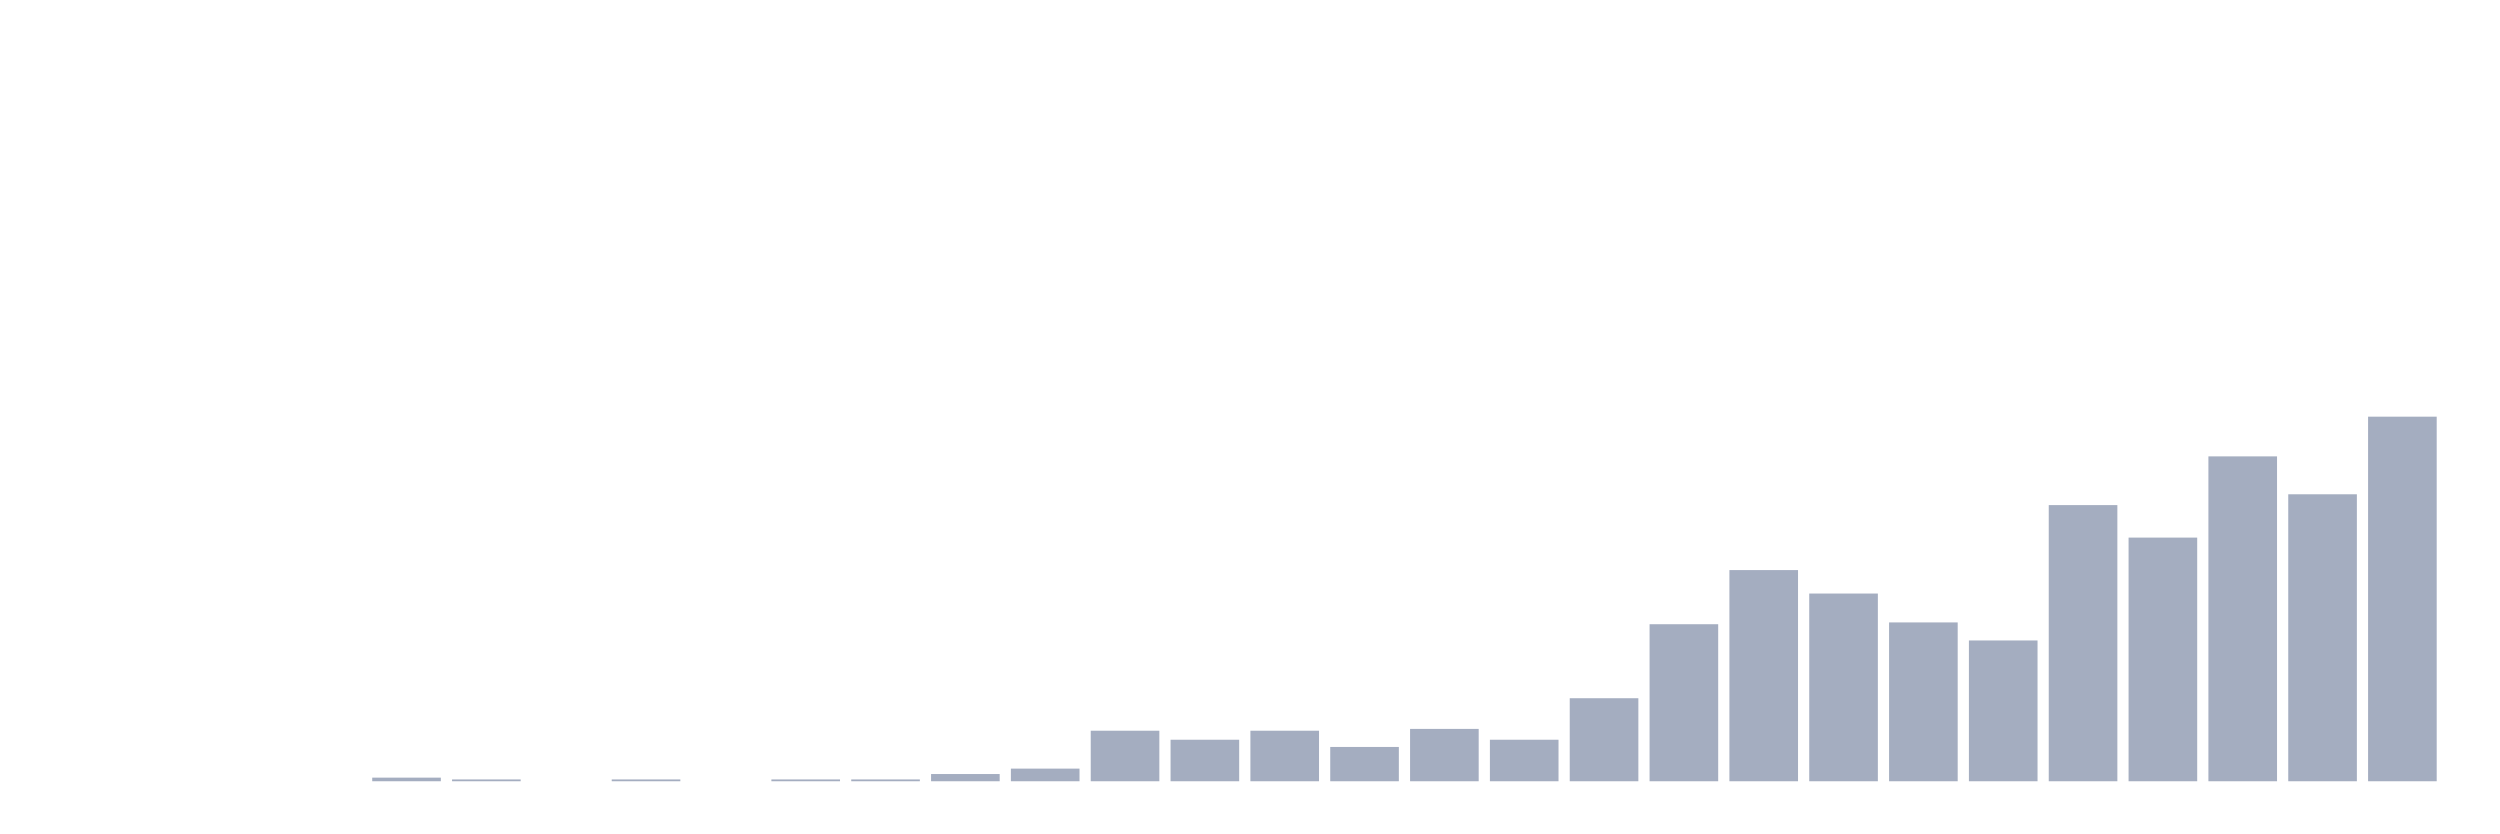
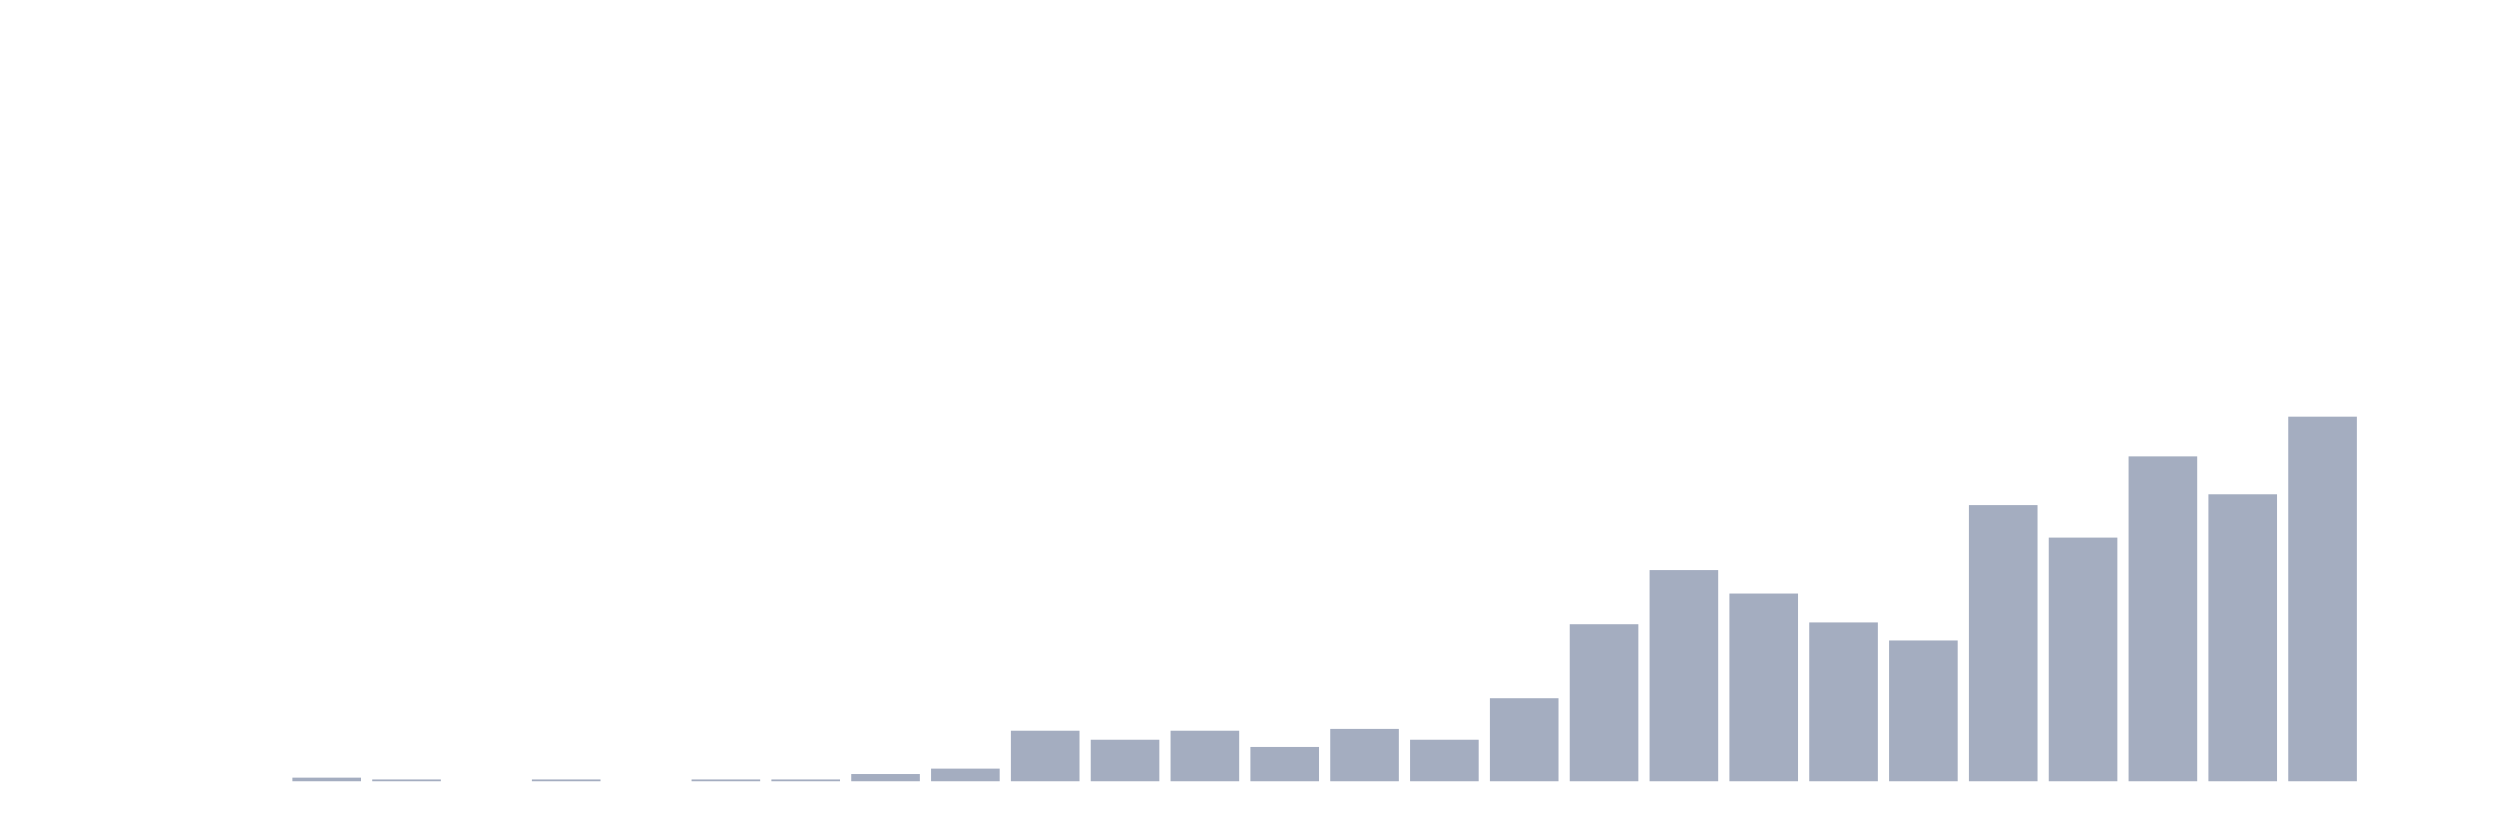
<svg xmlns="http://www.w3.org/2000/svg" viewBox="0 0 480 160">
  <g transform="translate(10,10)">
    <rect class="bar" x="0.153" width="13.175" y="140" height="0" fill="rgb(164,173,192)" />
    <rect class="bar" x="15.482" width="13.175" y="140" height="0" fill="rgb(164,173,192)" />
    <rect class="bar" x="30.81" width="13.175" y="140" height="0" fill="rgb(164,173,192)" />
-     <rect class="bar" x="46.138" width="13.175" y="140" height="0" fill="rgb(164,173,192)" />
-     <rect class="bar" x="61.466" width="13.175" y="139.307" height="0.693" fill="rgb(164,173,192)" />
-     <rect class="bar" x="76.794" width="13.175" y="139.653" height="0.347" fill="rgb(164,173,192)" />
-     <rect class="bar" x="92.123" width="13.175" y="140" height="0" fill="rgb(164,173,192)" />
-     <rect class="bar" x="107.451" width="13.175" y="139.653" height="0.347" fill="rgb(164,173,192)" />
-     <rect class="bar" x="122.779" width="13.175" y="140" height="0" fill="rgb(164,173,192)" />
+     <rect class="bar" x="46.138" width="13.175" y="139.307" height="0.693" fill="rgb(164,173,192)" />
+     <rect class="bar" x="61.466" width="13.175" y="139.653" height="0.347" fill="rgb(164,173,192)" />
+     <rect class="bar" x="76.794" width="13.175" y="140" height="0" fill="rgb(164,173,192)" />
+     <rect class="bar" x="92.123" width="13.175" y="139.653" height="0.347" fill="rgb(164,173,192)" />
+     <rect class="bar" x="107.451" width="13.175" y="140" height="0" fill="rgb(164,173,192)" />
+     <rect class="bar" x="122.779" width="13.175" y="139.653" height="0.347" fill="rgb(164,173,192)" />
    <rect class="bar" x="138.107" width="13.175" y="139.653" height="0.347" fill="rgb(164,173,192)" />
-     <rect class="bar" x="153.436" width="13.175" y="139.653" height="0.347" fill="rgb(164,173,192)" />
-     <rect class="bar" x="168.764" width="13.175" y="138.614" height="1.386" fill="rgb(164,173,192)" />
-     <rect class="bar" x="184.092" width="13.175" y="137.574" height="2.426" fill="rgb(164,173,192)" />
-     <rect class="bar" x="199.42" width="13.175" y="130.297" height="9.703" fill="rgb(164,173,192)" />
-     <rect class="bar" x="214.748" width="13.175" y="132.03" height="7.97" fill="rgb(164,173,192)" />
-     <rect class="bar" x="230.077" width="13.175" y="130.297" height="9.703" fill="rgb(164,173,192)" />
-     <rect class="bar" x="245.405" width="13.175" y="133.416" height="6.584" fill="rgb(164,173,192)" />
-     <rect class="bar" x="260.733" width="13.175" y="129.95" height="10.05" fill="rgb(164,173,192)" />
-     <rect class="bar" x="276.061" width="13.175" y="132.03" height="7.97" fill="rgb(164,173,192)" />
-     <rect class="bar" x="291.39" width="13.175" y="124.059" height="15.941" fill="rgb(164,173,192)" />
-     <rect class="bar" x="306.718" width="13.175" y="109.851" height="30.149" fill="rgb(164,173,192)" />
-     <rect class="bar" x="322.046" width="13.175" y="99.455" height="40.545" fill="rgb(164,173,192)" />
-     <rect class="bar" x="337.374" width="13.175" y="103.96" height="36.04" fill="rgb(164,173,192)" />
-     <rect class="bar" x="352.702" width="13.175" y="109.505" height="30.495" fill="rgb(164,173,192)" />
-     <rect class="bar" x="368.031" width="13.175" y="112.97" height="27.03" fill="rgb(164,173,192)" />
-     <rect class="bar" x="383.359" width="13.175" y="86.98" height="53.02" fill="rgb(164,173,192)" />
-     <rect class="bar" x="398.687" width="13.175" y="93.218" height="46.782" fill="rgb(164,173,192)" />
-     <rect class="bar" x="414.015" width="13.175" y="77.624" height="62.376" fill="rgb(164,173,192)" />
-     <rect class="bar" x="429.344" width="13.175" y="84.901" height="55.099" fill="rgb(164,173,192)" />
-     <rect class="bar" x="444.672" width="13.175" y="70" height="70" fill="rgb(164,173,192)" />
+     <rect class="bar" x="153.436" width="13.175" y="138.614" height="1.386" fill="rgb(164,173,192)" />
+     <rect class="bar" x="168.764" width="13.175" y="137.574" height="2.426" fill="rgb(164,173,192)" />
+     <rect class="bar" x="184.092" width="13.175" y="130.297" height="9.703" fill="rgb(164,173,192)" />
+     <rect class="bar" x="199.42" width="13.175" y="132.03" height="7.97" fill="rgb(164,173,192)" />
+     <rect class="bar" x="214.748" width="13.175" y="130.297" height="9.703" fill="rgb(164,173,192)" />
+     <rect class="bar" x="230.077" width="13.175" y="133.416" height="6.584" fill="rgb(164,173,192)" />
+     <rect class="bar" x="245.405" width="13.175" y="129.95" height="10.05" fill="rgb(164,173,192)" />
+     <rect class="bar" x="260.733" width="13.175" y="132.03" height="7.97" fill="rgb(164,173,192)" />
+     <rect class="bar" x="276.061" width="13.175" y="124.059" height="15.941" fill="rgb(164,173,192)" />
+     <rect class="bar" x="291.39" width="13.175" y="109.851" height="30.149" fill="rgb(164,173,192)" />
+     <rect class="bar" x="306.718" width="13.175" y="99.455" height="40.545" fill="rgb(164,173,192)" />
+     <rect class="bar" x="322.046" width="13.175" y="103.96" height="36.04" fill="rgb(164,173,192)" />
+     <rect class="bar" x="337.374" width="13.175" y="109.505" height="30.495" fill="rgb(164,173,192)" />
+     <rect class="bar" x="352.702" width="13.175" y="112.97" height="27.03" fill="rgb(164,173,192)" />
+     <rect class="bar" x="368.031" width="13.175" y="86.98" height="53.02" fill="rgb(164,173,192)" />
+     <rect class="bar" x="383.359" width="13.175" y="93.218" height="46.782" fill="rgb(164,173,192)" />
+     <rect class="bar" x="398.687" width="13.175" y="77.624" height="62.376" fill="rgb(164,173,192)" />
+     <rect class="bar" x="414.015" width="13.175" y="84.901" height="55.099" fill="rgb(164,173,192)" />
+     <rect class="bar" x="429.344" width="13.175" y="70" height="70" fill="rgb(164,173,192)" />
+     <rect class="bar" x="444.672" width="13.175" y="140" height="0" fill="rgb(164,173,192)" />
  </g>
</svg>
